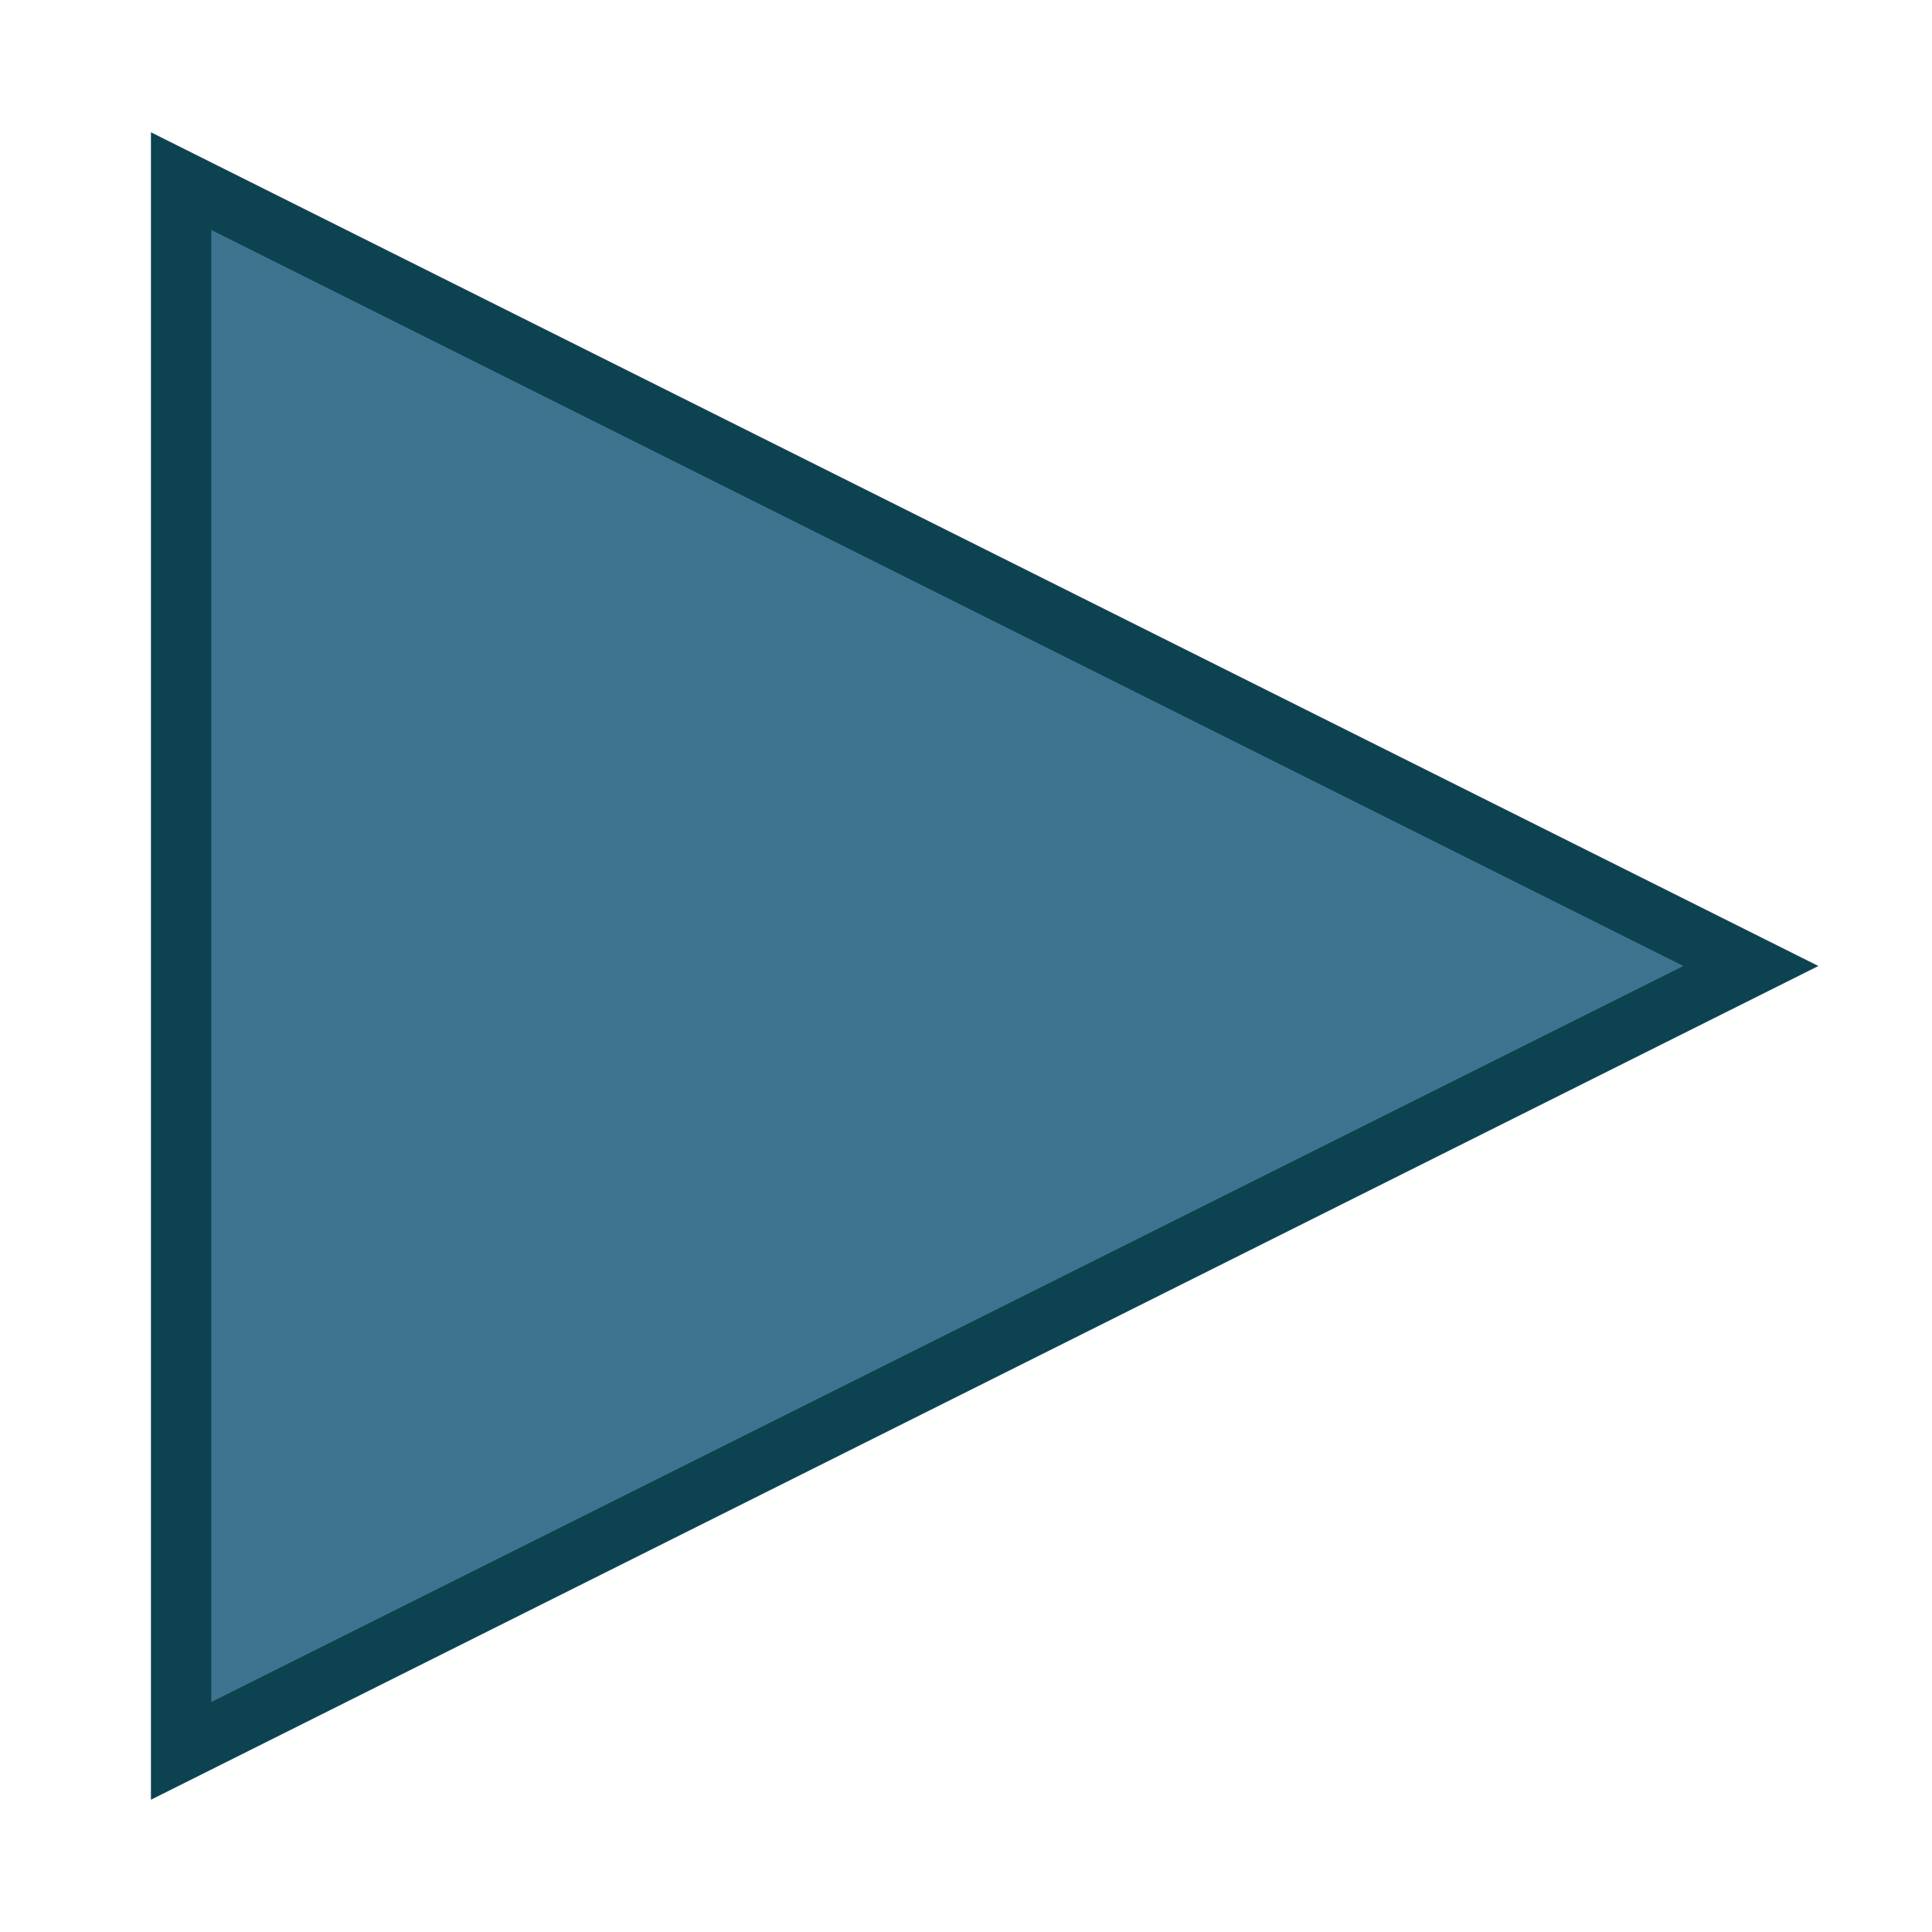
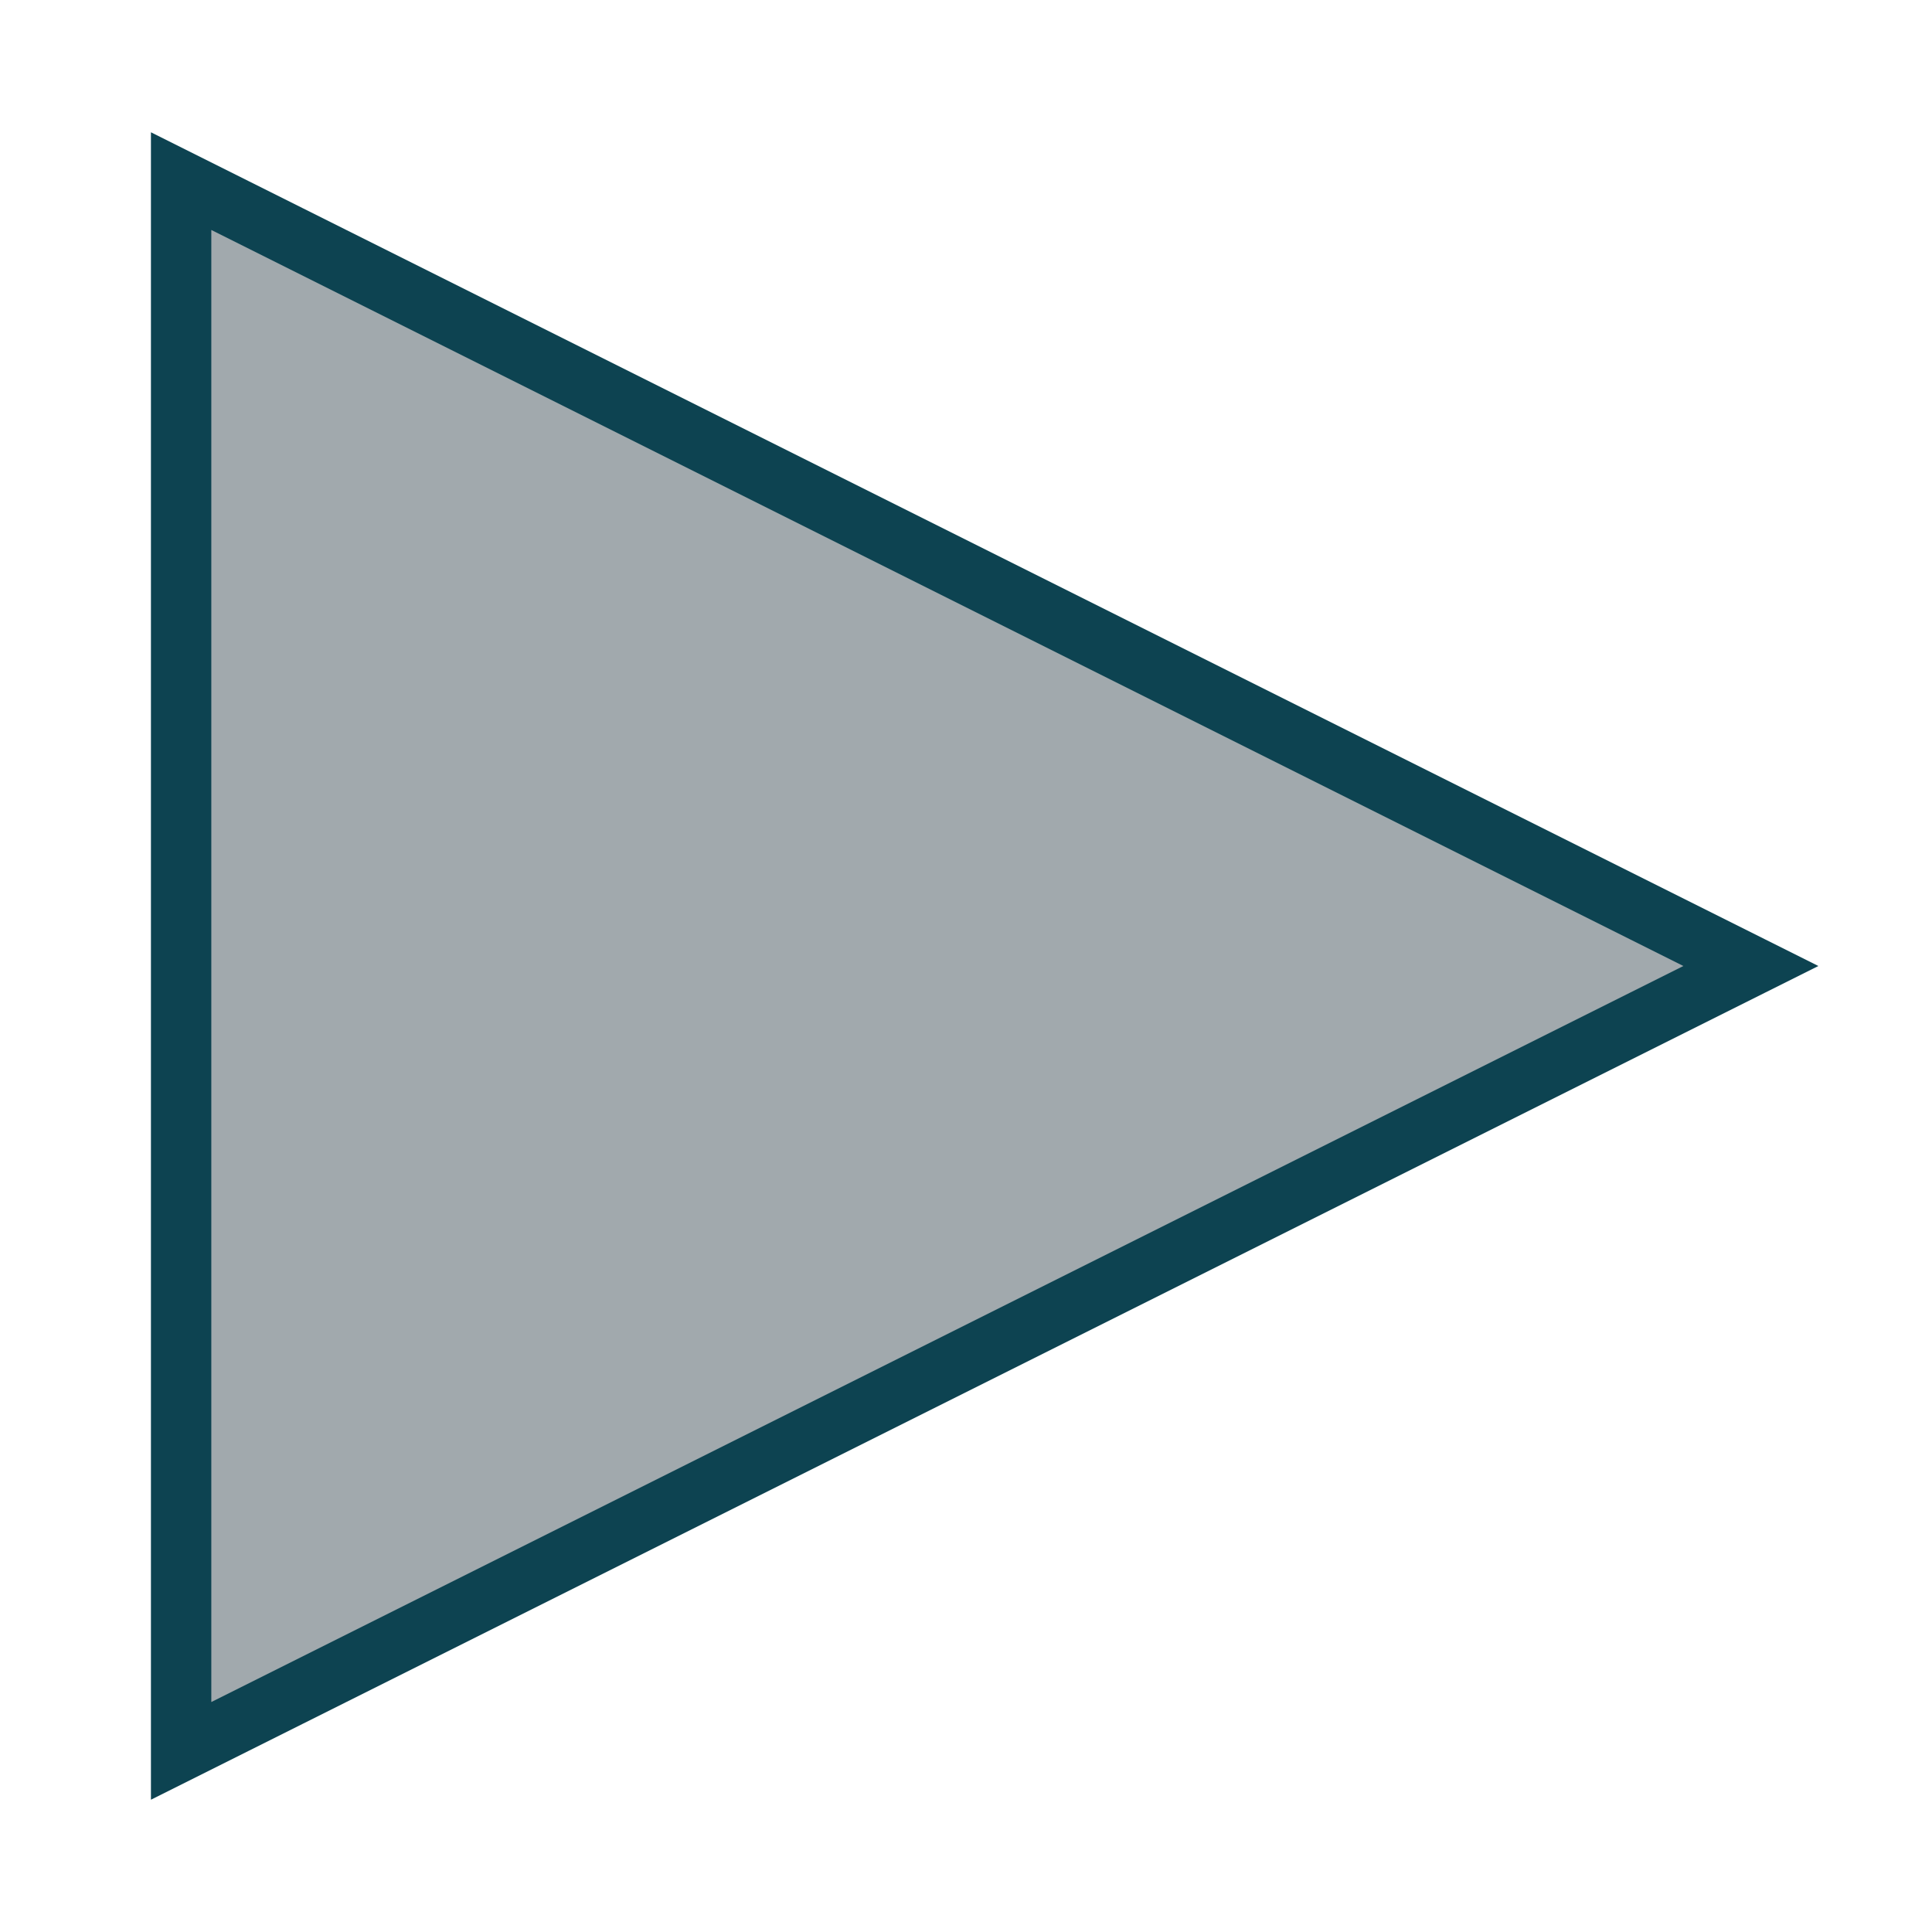
<svg xmlns="http://www.w3.org/2000/svg" id="play-hdpi" width="32" height="32">
-   <polygon points="3,3 29,16 3,29" style="fill:#3e748f;stroke:#0d4351;stroke-width:1;opacity:1.0" />
+   <polygon points="3,3 29,16 3,29" style="fill:#a1a9ad;stroke:#0d4351;stroke-width:1;opacity:1.0" />
</svg>
